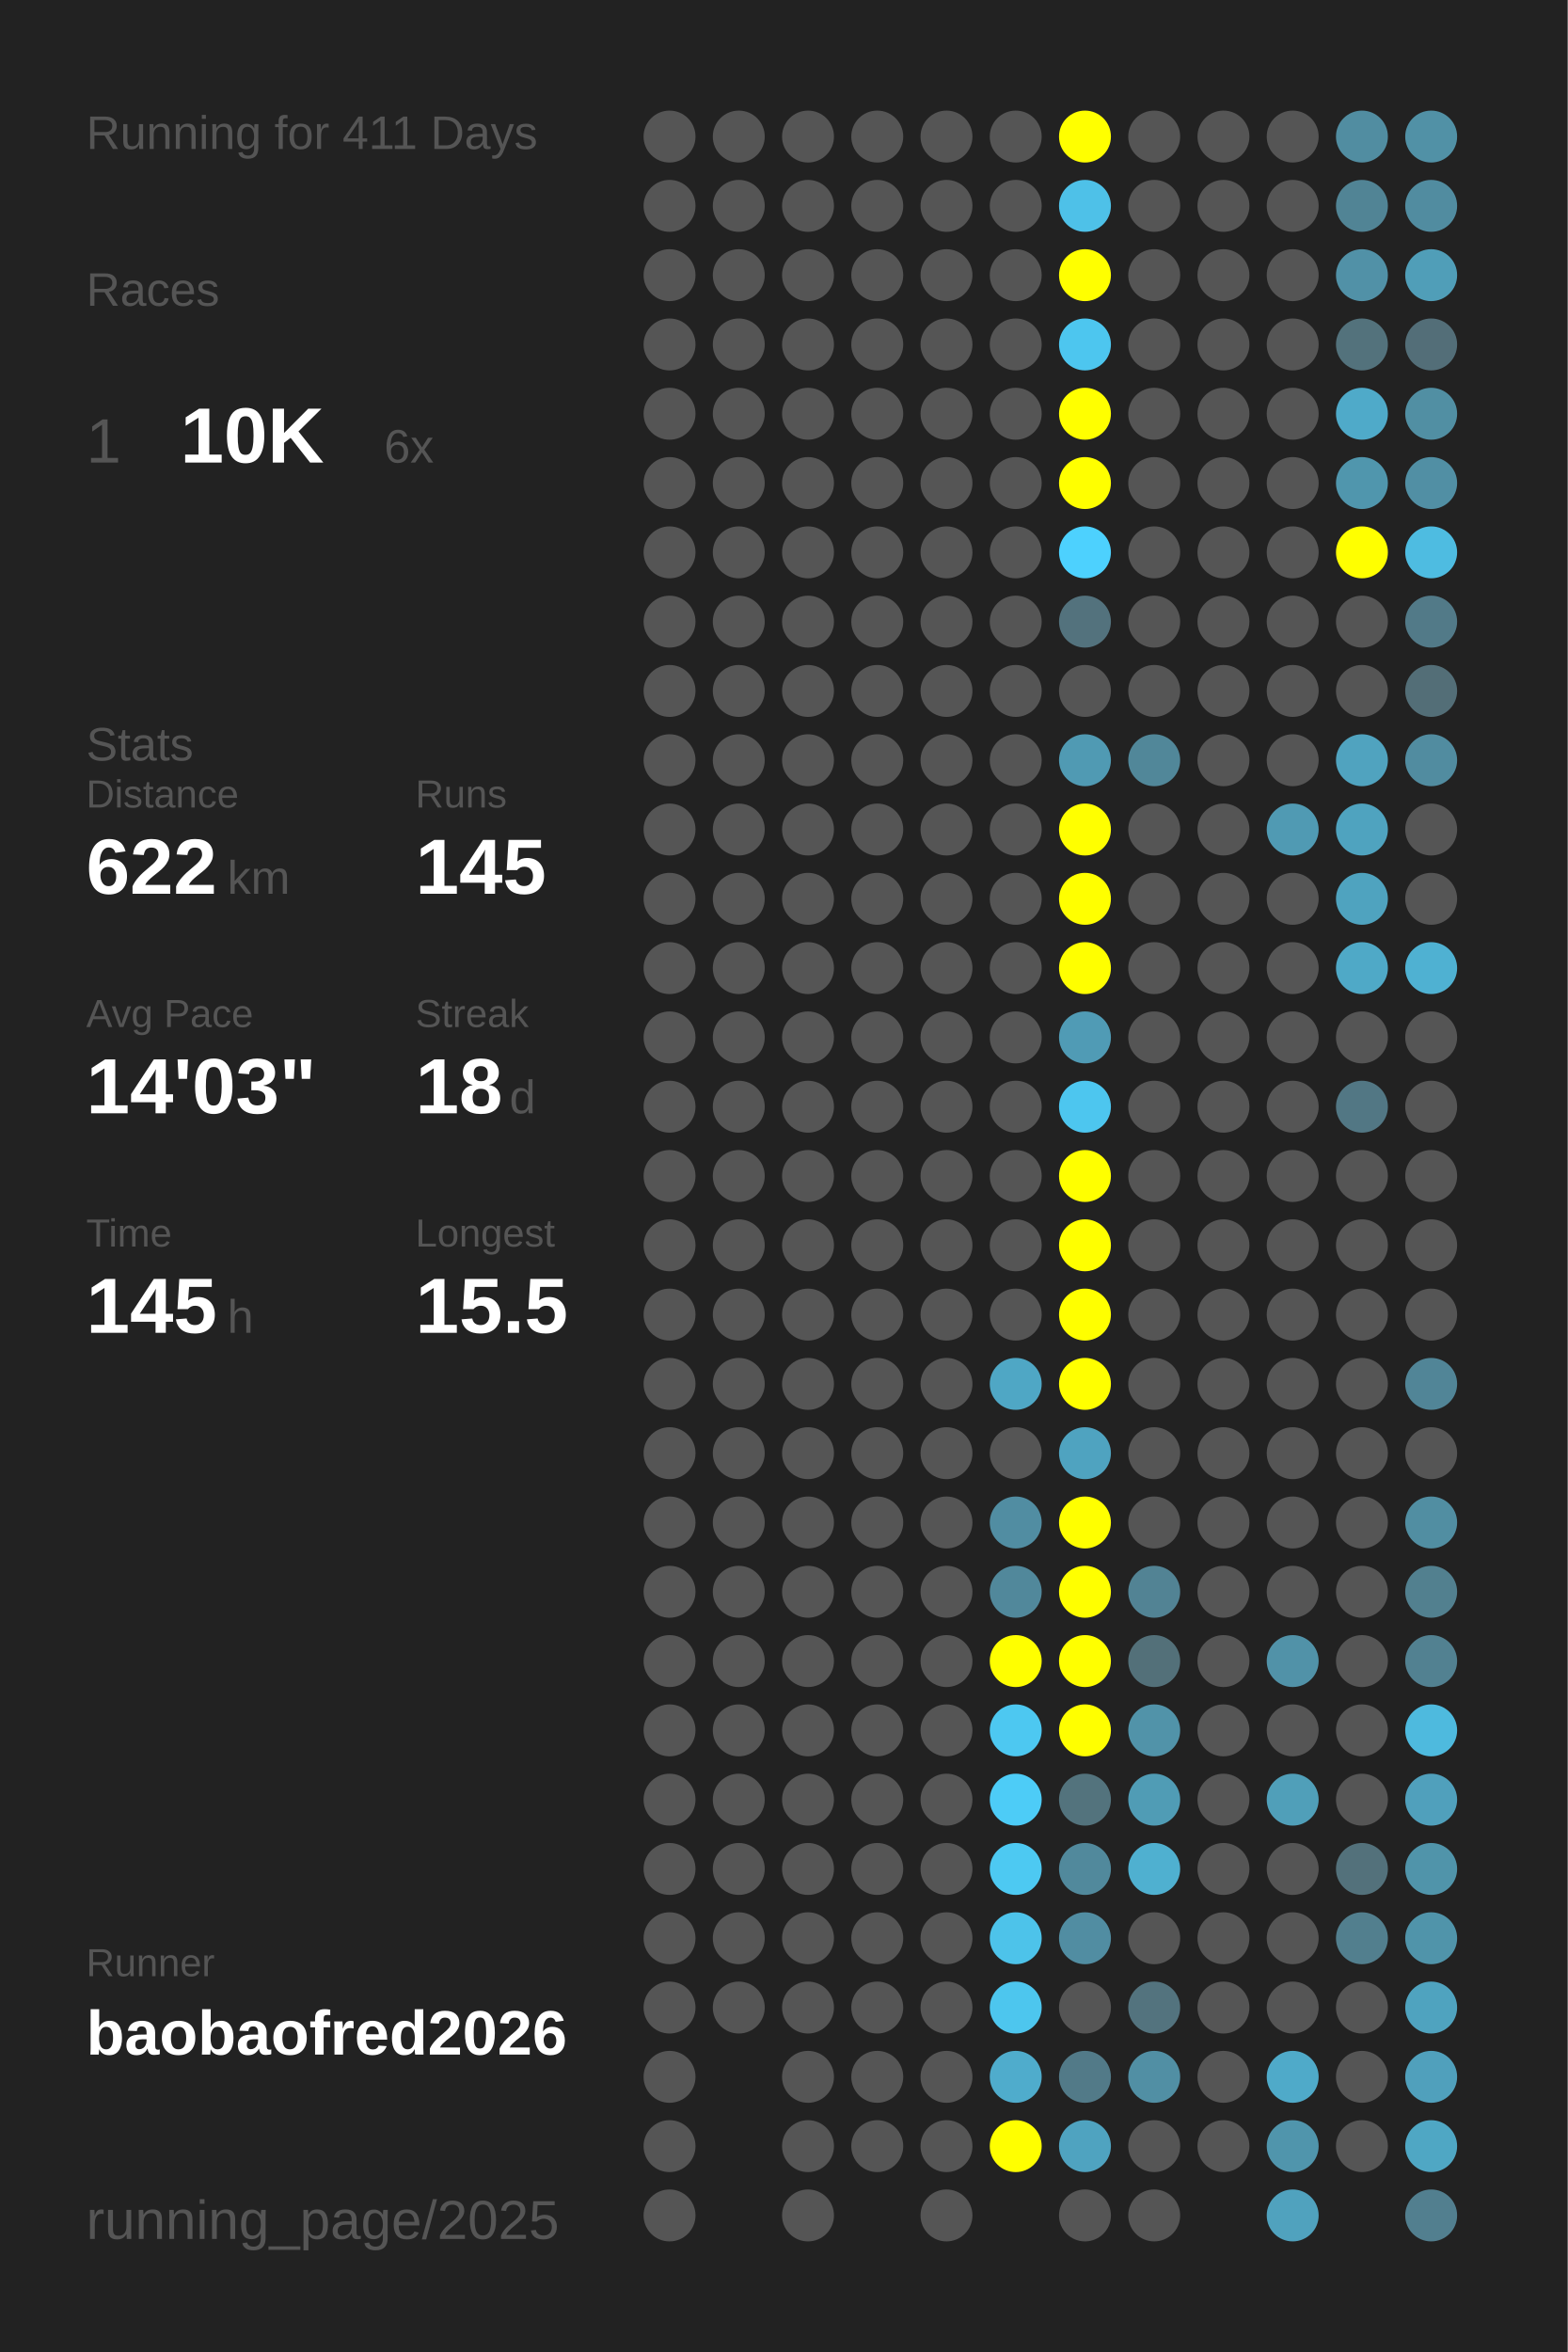
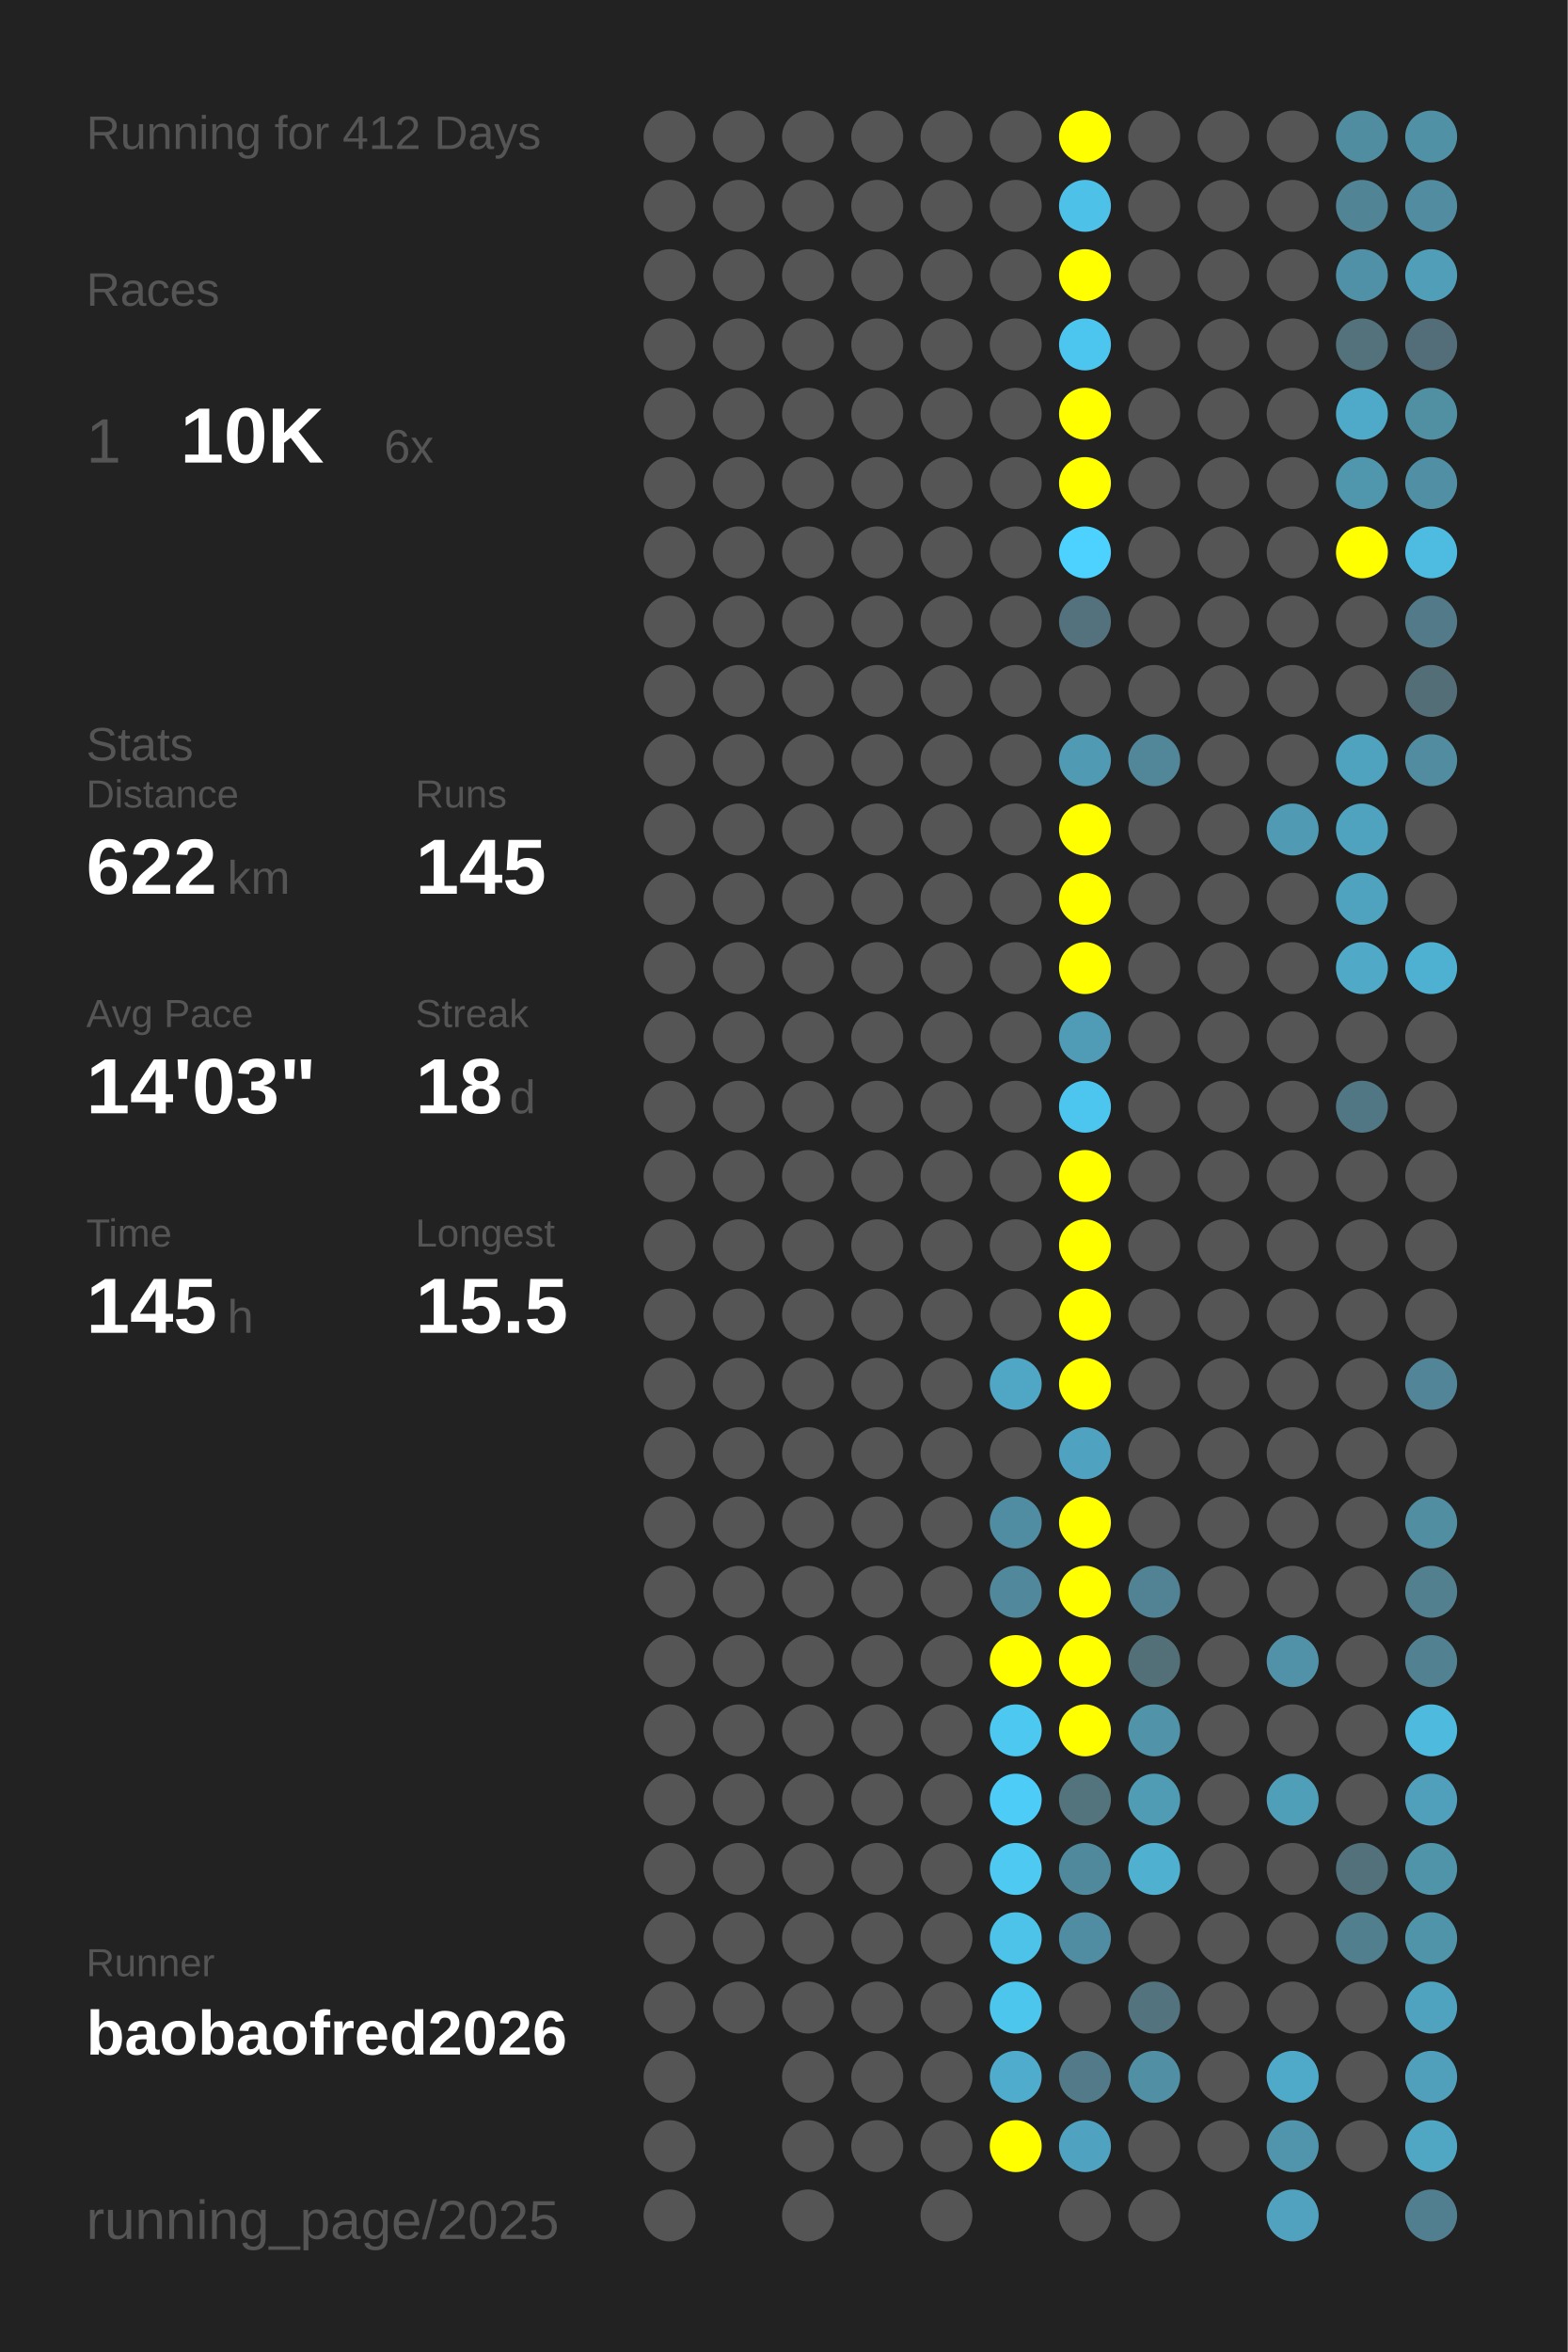
<svg xmlns="http://www.w3.org/2000/svg" baseProfile="full" height="300mm" version="1.1" viewBox="0,0,200,300" width="200mm">
  <defs />
  <rect fill="#222222" height="300" width="200" x="0" y="0" />
-   <text fill="#555555" style="font-size:6px; font-family:Arial;" x="11" y="19">Running for 411 Days</text>
+   <text fill="#555555" style="font-size:6px; font-family:Arial;" x="11" y="19">Running for 412 Days</text>
  <text fill="#555555" style="font-size:6px; font-family:Arial;" x="11" y="39">Races</text>
  <text fill="#555555" style="font-size:8px; font-family:Arial;" x="11" y="59">1</text>
  <text fill="#FFFFFF" style="font-size:10px; font-family:Arial; font-weight:bold;" x="23" y="59">10K</text>
  <text fill="#555555" style="font-size:6px; font-family:Arial;" x="49" y="59">6x</text>
  <text fill="#555555" style="font-size:6px; font-family:Arial;" x="11" y="97">Stats</text>
  <text fill="#555555" style="font-size:5px; font-family:Arial;" x="11" y="103">Distance</text>
  <text fill="#FFFFFF" style="font-size:10px; font-family:Arial; font-weight:bold;" x="11" y="114">622</text>
  <text fill="#555555" style="font-size:6px; font-family:Arial;" x="29" y="114">km</text>
  <text fill="#555555" style="font-size:5px; font-family:Arial;" x="53" y="103">Runs</text>
  <text fill="#FFFFFF" style="font-size:10px; font-family:Arial; font-weight:bold;" x="53" y="114">145</text>
  <text fill="#555555" style="font-size:5px; font-family:Arial;" x="11" y="131">Avg Pace</text>
  <text fill="#FFFFFF" style="font-size:10px; font-family:Arial; font-weight:bold;" x="11" y="142">14'03"</text>
  <text fill="#555555" style="font-size:5px; font-family:Arial;" x="53" y="131">Streak</text>
  <text fill="#FFFFFF" style="font-size:10px; font-family:Arial; font-weight:bold;" x="53" y="142">18</text>
  <text fill="#555555" style="font-size:6px; font-family:Arial;" x="65" y="142">d</text>
  <text fill="#555555" style="font-size:5px; font-family:Arial;" x="11" y="159">Time</text>
  <text fill="#FFFFFF" style="font-size:10px; font-family:Arial; font-weight:bold;" x="11" y="170">145</text>
  <text fill="#555555" style="font-size:6px; font-family:Arial;" x="29" y="170">h</text>
  <text fill="#555555" style="font-size:5px; font-family:Arial;" x="53" y="159">Longest</text>
  <text fill="#FFFFFF" style="font-size:10px; font-family:Arial; font-weight:bold;" x="53" y="170">15.5</text>
  <text fill="#555555" style="font-size:5px; font-family:Arial;" x="11" y="252.065">Runner</text>
  <text fill="#FFFFFF" style="font-size:8px; font-family:Arial; font-weight:bold;" x="11" y="262.065">baobaofred2026</text>
  <text fill="#555555" style="font-size:7px; font-family:Arial;" x="11" y="285.581">running_page/2025</text>
  <circle cx="85.417" cy="17.419" fill="#555555" r="3.312" />
  <circle cx="85.417" cy="26.258" fill="#555555" r="3.312" />
  <circle cx="85.417" cy="35.097" fill="#555555" r="3.312" />
  <circle cx="85.417" cy="43.935" fill="#555555" r="3.312" />
  <circle cx="85.417" cy="52.774" fill="#555555" r="3.312" />
  <circle cx="85.417" cy="61.613" fill="#555555" r="3.312" />
  <circle cx="85.417" cy="70.452" fill="#555555" r="3.312" />
  <circle cx="85.417" cy="79.29" fill="#555555" r="3.312" />
  <circle cx="85.417" cy="88.129" fill="#555555" r="3.312" />
  <circle cx="85.417" cy="96.968" fill="#555555" r="3.312" />
  <circle cx="85.417" cy="105.806" fill="#555555" r="3.312" />
  <circle cx="85.417" cy="114.645" fill="#555555" r="3.312" />
  <circle cx="85.417" cy="123.484" fill="#555555" r="3.312" />
  <circle cx="85.417" cy="132.323" fill="#555555" r="3.312" />
  <circle cx="85.417" cy="141.161" fill="#555555" r="3.312" />
  <circle cx="85.417" cy="150" fill="#555555" r="3.312" />
  <circle cx="85.417" cy="158.839" fill="#555555" r="3.312" />
  <circle cx="85.417" cy="167.677" fill="#555555" r="3.312" />
  <circle cx="85.417" cy="176.516" fill="#555555" r="3.312" />
  <circle cx="85.417" cy="185.355" fill="#555555" r="3.312" />
  <circle cx="85.417" cy="194.194" fill="#555555" r="3.312" />
  <circle cx="85.417" cy="203.032" fill="#555555" r="3.312" />
  <circle cx="85.417" cy="211.871" fill="#555555" r="3.312" />
  <circle cx="85.417" cy="220.71" fill="#555555" r="3.312" />
  <circle cx="85.417" cy="229.548" fill="#555555" r="3.312" />
  <circle cx="85.417" cy="238.387" fill="#555555" r="3.312" />
  <circle cx="85.417" cy="247.226" fill="#555555" r="3.312" />
  <circle cx="85.417" cy="256.065" fill="#555555" r="3.312" />
  <circle cx="85.417" cy="264.903" fill="#555555" r="3.312" />
  <circle cx="85.417" cy="273.742" fill="#555555" r="3.312" />
  <circle cx="85.417" cy="282.581" fill="#555555" r="3.312" />
  <circle cx="94.25" cy="17.419" fill="#555555" r="3.312" />
  <circle cx="94.25" cy="26.258" fill="#555555" r="3.312" />
  <circle cx="94.25" cy="35.097" fill="#555555" r="3.312" />
  <circle cx="94.25" cy="43.935" fill="#555555" r="3.312" />
  <circle cx="94.25" cy="52.774" fill="#555555" r="3.312" />
  <circle cx="94.25" cy="61.613" fill="#555555" r="3.312" />
  <circle cx="94.25" cy="70.452" fill="#555555" r="3.312" />
  <circle cx="94.25" cy="79.29" fill="#555555" r="3.312" />
  <circle cx="94.25" cy="88.129" fill="#555555" r="3.312" />
  <circle cx="94.25" cy="96.968" fill="#555555" r="3.312" />
  <circle cx="94.25" cy="105.806" fill="#555555" r="3.312" />
  <circle cx="94.25" cy="114.645" fill="#555555" r="3.312" />
  <circle cx="94.25" cy="123.484" fill="#555555" r="3.312" />
  <circle cx="94.25" cy="132.323" fill="#555555" r="3.312" />
  <circle cx="94.25" cy="141.161" fill="#555555" r="3.312" />
  <circle cx="94.25" cy="150" fill="#555555" r="3.312" />
  <circle cx="94.25" cy="158.839" fill="#555555" r="3.312" />
  <circle cx="94.25" cy="167.677" fill="#555555" r="3.312" />
  <circle cx="94.25" cy="176.516" fill="#555555" r="3.312" />
  <circle cx="94.25" cy="185.355" fill="#555555" r="3.312" />
  <circle cx="94.25" cy="194.194" fill="#555555" r="3.312" />
  <circle cx="94.25" cy="203.032" fill="#555555" r="3.312" />
  <circle cx="94.25" cy="211.871" fill="#555555" r="3.312" />
  <circle cx="94.25" cy="220.71" fill="#555555" r="3.312" />
  <circle cx="94.25" cy="229.548" fill="#555555" r="3.312" />
  <circle cx="94.25" cy="238.387" fill="#555555" r="3.312" />
  <circle cx="94.25" cy="247.226" fill="#555555" r="3.312" />
  <circle cx="94.25" cy="256.065" fill="#555555" r="3.312" />
  <circle cx="103.083" cy="17.419" fill="#555555" r="3.312" />
  <circle cx="103.083" cy="26.258" fill="#555555" r="3.312" />
  <circle cx="103.083" cy="35.097" fill="#555555" r="3.312" />
  <circle cx="103.083" cy="43.935" fill="#555555" r="3.312" />
  <circle cx="103.083" cy="52.774" fill="#555555" r="3.312" />
  <circle cx="103.083" cy="61.613" fill="#555555" r="3.312" />
  <circle cx="103.083" cy="70.452" fill="#555555" r="3.312" />
  <circle cx="103.083" cy="79.29" fill="#555555" r="3.312" />
  <circle cx="103.083" cy="88.129" fill="#555555" r="3.312" />
  <circle cx="103.083" cy="96.968" fill="#555555" r="3.312" />
  <circle cx="103.083" cy="105.806" fill="#555555" r="3.312" />
  <circle cx="103.083" cy="114.645" fill="#555555" r="3.312" />
  <circle cx="103.083" cy="123.484" fill="#555555" r="3.312" />
  <circle cx="103.083" cy="132.323" fill="#555555" r="3.312" />
  <circle cx="103.083" cy="141.161" fill="#555555" r="3.312" />
  <circle cx="103.083" cy="150" fill="#555555" r="3.312" />
  <circle cx="103.083" cy="158.839" fill="#555555" r="3.312" />
  <circle cx="103.083" cy="167.677" fill="#555555" r="3.312" />
  <circle cx="103.083" cy="176.516" fill="#555555" r="3.312" />
  <circle cx="103.083" cy="185.355" fill="#555555" r="3.312" />
  <circle cx="103.083" cy="194.194" fill="#555555" r="3.312" />
  <circle cx="103.083" cy="203.032" fill="#555555" r="3.312" />
  <circle cx="103.083" cy="211.871" fill="#555555" r="3.312" />
  <circle cx="103.083" cy="220.71" fill="#555555" r="3.312" />
  <circle cx="103.083" cy="229.548" fill="#555555" r="3.312" />
  <circle cx="103.083" cy="238.387" fill="#555555" r="3.312" />
  <circle cx="103.083" cy="247.226" fill="#555555" r="3.312" />
  <circle cx="103.083" cy="256.065" fill="#555555" r="3.312" />
  <circle cx="103.083" cy="264.903" fill="#555555" r="3.312" />
  <circle cx="103.083" cy="273.742" fill="#555555" r="3.312" />
  <circle cx="103.083" cy="282.581" fill="#555555" r="3.312" />
  <circle cx="111.917" cy="17.419" fill="#555555" r="3.312" />
  <circle cx="111.917" cy="26.258" fill="#555555" r="3.312" />
  <circle cx="111.917" cy="35.097" fill="#555555" r="3.312" />
  <circle cx="111.917" cy="43.935" fill="#555555" r="3.312" />
  <circle cx="111.917" cy="52.774" fill="#555555" r="3.312" />
  <circle cx="111.917" cy="61.613" fill="#555555" r="3.312" />
  <circle cx="111.917" cy="70.452" fill="#555555" r="3.312" />
  <circle cx="111.917" cy="79.29" fill="#555555" r="3.312" />
  <circle cx="111.917" cy="88.129" fill="#555555" r="3.312" />
  <circle cx="111.917" cy="96.968" fill="#555555" r="3.312" />
  <circle cx="111.917" cy="105.806" fill="#555555" r="3.312" />
  <circle cx="111.917" cy="114.645" fill="#555555" r="3.312" />
  <circle cx="111.917" cy="123.484" fill="#555555" r="3.312" />
  <circle cx="111.917" cy="132.323" fill="#555555" r="3.312" />
  <circle cx="111.917" cy="141.161" fill="#555555" r="3.312" />
  <circle cx="111.917" cy="150" fill="#555555" r="3.312" />
  <circle cx="111.917" cy="158.839" fill="#555555" r="3.312" />
  <circle cx="111.917" cy="167.677" fill="#555555" r="3.312" />
  <circle cx="111.917" cy="176.516" fill="#555555" r="3.312" />
  <circle cx="111.917" cy="185.355" fill="#555555" r="3.312" />
  <circle cx="111.917" cy="194.194" fill="#555555" r="3.312" />
  <circle cx="111.917" cy="203.032" fill="#555555" r="3.312" />
  <circle cx="111.917" cy="211.871" fill="#555555" r="3.312" />
  <circle cx="111.917" cy="220.71" fill="#555555" r="3.312" />
  <circle cx="111.917" cy="229.548" fill="#555555" r="3.312" />
  <circle cx="111.917" cy="238.387" fill="#555555" r="3.312" />
  <circle cx="111.917" cy="247.226" fill="#555555" r="3.312" />
  <circle cx="111.917" cy="256.065" fill="#555555" r="3.312" />
  <circle cx="111.917" cy="264.903" fill="#555555" r="3.312" />
  <circle cx="111.917" cy="273.742" fill="#555555" r="3.312" />
  <circle cx="120.75" cy="17.419" fill="#555555" r="3.312" />
  <circle cx="120.75" cy="26.258" fill="#555555" r="3.312" />
  <circle cx="120.75" cy="35.097" fill="#555555" r="3.312" />
  <circle cx="120.75" cy="43.935" fill="#555555" r="3.312" />
  <circle cx="120.75" cy="52.774" fill="#555555" r="3.312" />
  <circle cx="120.75" cy="61.613" fill="#555555" r="3.312" />
  <circle cx="120.75" cy="70.452" fill="#555555" r="3.312" />
  <circle cx="120.75" cy="79.29" fill="#555555" r="3.312" />
  <circle cx="120.75" cy="88.129" fill="#555555" r="3.312" />
  <circle cx="120.75" cy="96.968" fill="#555555" r="3.312" />
  <circle cx="120.75" cy="105.806" fill="#555555" r="3.312" />
  <circle cx="120.75" cy="114.645" fill="#555555" r="3.312" />
  <circle cx="120.75" cy="123.484" fill="#555555" r="3.312" />
  <circle cx="120.75" cy="132.323" fill="#555555" r="3.312" />
  <circle cx="120.75" cy="141.161" fill="#555555" r="3.312" />
  <circle cx="120.75" cy="150" fill="#555555" r="3.312" />
  <circle cx="120.75" cy="158.839" fill="#555555" r="3.312" />
  <circle cx="120.75" cy="167.677" fill="#555555" r="3.312" />
  <circle cx="120.75" cy="176.516" fill="#555555" r="3.312" />
  <circle cx="120.75" cy="185.355" fill="#555555" r="3.312" />
  <circle cx="120.75" cy="194.194" fill="#555555" r="3.312" />
  <circle cx="120.75" cy="203.032" fill="#555555" r="3.312" />
  <circle cx="120.75" cy="211.871" fill="#555555" r="3.312" />
  <circle cx="120.75" cy="220.71" fill="#555555" r="3.312" />
  <circle cx="120.75" cy="229.548" fill="#555555" r="3.312" />
  <circle cx="120.75" cy="238.387" fill="#555555" r="3.312" />
  <circle cx="120.75" cy="247.226" fill="#555555" r="3.312" />
  <circle cx="120.75" cy="256.065" fill="#555555" r="3.312" />
  <circle cx="120.75" cy="264.903" fill="#555555" r="3.312" />
  <circle cx="120.75" cy="273.742" fill="#555555" r="3.312" />
  <circle cx="120.75" cy="282.581" fill="#555555" r="3.312" />
  <circle cx="129.583" cy="17.419" fill="#555555" r="3.312" />
  <circle cx="129.583" cy="26.258" fill="#555555" r="3.312" />
  <circle cx="129.583" cy="35.097" fill="#555555" r="3.312" />
  <circle cx="129.583" cy="43.935" fill="#555555" r="3.312" />
  <circle cx="129.583" cy="52.774" fill="#555555" r="3.312" />
  <circle cx="129.583" cy="61.613" fill="#555555" r="3.312" />
  <circle cx="129.583" cy="70.452" fill="#555555" r="3.312" />
  <circle cx="129.583" cy="79.29" fill="#555555" r="3.312" />
  <circle cx="129.583" cy="88.129" fill="#555555" r="3.312" />
  <circle cx="129.583" cy="96.968" fill="#555555" r="3.312" />
  <circle cx="129.583" cy="105.806" fill="#555555" r="3.312" />
  <circle cx="129.583" cy="114.645" fill="#555555" r="3.312" />
  <circle cx="129.583" cy="123.484" fill="#555555" r="3.312" />
  <circle cx="129.583" cy="132.323" fill="#555555" r="3.312" />
  <circle cx="129.583" cy="141.161" fill="#555555" r="3.312" />
  <circle cx="129.583" cy="150" fill="#555555" r="3.312" />
  <circle cx="129.583" cy="158.839" fill="#555555" r="3.312" />
  <circle cx="129.583" cy="167.677" fill="#555555" r="3.312" />
  <circle cx="129.583" cy="176.516" fill="#4fa7c5" r="3.312" />
  <circle cx="129.583" cy="185.355" fill="#555555" r="3.312" />
  <circle cx="129.583" cy="194.194" fill="#518da2" r="3.312" />
  <circle cx="129.583" cy="203.032" fill="#51889b" r="3.312" />
  <circle cx="129.583" cy="211.871" fill="#FFFF00" r="3.312" />
  <circle cx="129.583" cy="220.71" fill="#4dc8f1" r="3.312" />
  <circle cx="129.583" cy="229.548" fill="#4dccf7" r="3.312" />
  <circle cx="129.583" cy="238.387" fill="#4dc9f2" r="3.312" />
  <circle cx="129.583" cy="247.226" fill="#4dc3ea" r="3.312" />
  <circle cx="129.583" cy="256.065" fill="#4dc6ee" r="3.312" />
  <circle cx="129.583" cy="264.903" fill="#4faccc" r="3.312" />
  <circle cx="129.583" cy="273.742" fill="#FFFF00" r="3.312" />
  <circle cx="138.417" cy="17.419" fill="#FFFF00" r="3.312" />
  <circle cx="138.417" cy="26.258" fill="#4ec1e8" r="3.312" />
  <circle cx="138.417" cy="35.097" fill="#FFFF00" r="3.312" />
  <circle cx="138.417" cy="43.935" fill="#4dc6ef" r="3.312" />
  <circle cx="138.417" cy="52.774" fill="#FFFF00" r="3.312" />
  <circle cx="138.417" cy="61.613" fill="#FFFF00" r="3.312" />
  <circle cx="138.417" cy="70.452" fill="#4dd1fe" r="3.312" />
  <circle cx="138.417" cy="79.29" fill="#53727d" r="3.312" />
  <circle cx="138.417" cy="88.129" fill="#555555" r="3.312" />
  <circle cx="138.417" cy="96.968" fill="#509ab3" r="3.312" />
  <circle cx="138.417" cy="105.806" fill="#FFFF00" r="3.312" />
  <circle cx="138.417" cy="114.645" fill="#FFFF00" r="3.312" />
  <circle cx="138.417" cy="123.484" fill="#FFFF00" r="3.312" />
  <circle cx="138.417" cy="132.323" fill="#509bb5" r="3.312" />
  <circle cx="138.417" cy="141.161" fill="#4dc6ef" r="3.312" />
  <circle cx="138.417" cy="150" fill="#FFFF00" r="3.312" />
  <circle cx="138.417" cy="158.839" fill="#FFFF00" r="3.312" />
  <circle cx="138.417" cy="167.677" fill="#FFFF00" r="3.312" />
  <circle cx="138.417" cy="176.516" fill="#FFFF00" r="3.312" />
  <circle cx="138.417" cy="185.355" fill="#4fa3c0" r="3.312" />
  <circle cx="138.417" cy="194.194" fill="#FFFF00" r="3.312" />
  <circle cx="138.417" cy="203.032" fill="#FFFF00" r="3.312" />
  <circle cx="138.417" cy="211.871" fill="#FFFF00" r="3.312" />
  <circle cx="138.417" cy="220.71" fill="#FFFF00" r="3.312" />
  <circle cx="138.417" cy="229.548" fill="#53737d" r="3.312" />
  <circle cx="138.417" cy="238.387" fill="#51899c" r="3.312" />
  <circle cx="138.417" cy="247.226" fill="#518da2" r="3.312" />
  <circle cx="138.417" cy="256.065" fill="#555555" r="3.312" />
  <circle cx="138.417" cy="264.903" fill="#527a88" r="3.312" />
  <circle cx="138.417" cy="273.742" fill="#4fa3c0" r="3.312" />
  <circle cx="138.417" cy="282.581" fill="#555555" r="3.312" />
  <circle cx="147.25" cy="17.419" fill="#555555" r="3.312" />
  <circle cx="147.25" cy="26.258" fill="#555555" r="3.312" />
  <circle cx="147.25" cy="35.097" fill="#555555" r="3.312" />
  <circle cx="147.25" cy="43.935" fill="#555555" r="3.312" />
  <circle cx="147.25" cy="52.774" fill="#555555" r="3.312" />
  <circle cx="147.25" cy="61.613" fill="#555555" r="3.312" />
  <circle cx="147.25" cy="70.452" fill="#555555" r="3.312" />
  <circle cx="147.25" cy="79.29" fill="#555555" r="3.312" />
  <circle cx="147.25" cy="88.129" fill="#555555" r="3.312" />
  <circle cx="147.25" cy="96.968" fill="#518799" r="3.312" />
  <circle cx="147.25" cy="105.806" fill="#555555" r="3.312" />
  <circle cx="147.25" cy="114.645" fill="#555555" r="3.312" />
  <circle cx="147.25" cy="123.484" fill="#555555" r="3.312" />
  <circle cx="147.25" cy="132.323" fill="#555555" r="3.312" />
  <circle cx="147.25" cy="141.161" fill="#555555" r="3.312" />
  <circle cx="147.25" cy="150" fill="#555555" r="3.312" />
  <circle cx="147.25" cy="158.839" fill="#555555" r="3.312" />
  <circle cx="147.25" cy="167.677" fill="#555555" r="3.312" />
  <circle cx="147.25" cy="176.516" fill="#555555" r="3.312" />
  <circle cx="147.25" cy="185.355" fill="#555555" r="3.312" />
  <circle cx="147.25" cy="194.194" fill="#555555" r="3.312" />
  <circle cx="147.25" cy="203.032" fill="#528394" r="3.312" />
  <circle cx="147.25" cy="211.871" fill="#537079" r="3.312" />
  <circle cx="147.25" cy="220.71" fill="#5193a9" r="3.312" />
  <circle cx="147.25" cy="229.548" fill="#509cb5" r="3.312" />
  <circle cx="147.25" cy="238.387" fill="#4fb0d0" r="3.312" />
  <circle cx="147.25" cy="247.226" fill="#555555" r="3.312" />
  <circle cx="147.25" cy="256.065" fill="#53737e" r="3.312" />
  <circle cx="147.25" cy="264.903" fill="#518fa4" r="3.312" />
  <circle cx="147.25" cy="273.742" fill="#555555" r="3.312" />
  <circle cx="147.25" cy="282.581" fill="#555555" r="3.312" />
  <circle cx="156.083" cy="17.419" fill="#555555" r="3.312" />
  <circle cx="156.083" cy="26.258" fill="#555555" r="3.312" />
  <circle cx="156.083" cy="35.097" fill="#555555" r="3.312" />
  <circle cx="156.083" cy="43.935" fill="#555555" r="3.312" />
  <circle cx="156.083" cy="52.774" fill="#555555" r="3.312" />
  <circle cx="156.083" cy="61.613" fill="#555555" r="3.312" />
  <circle cx="156.083" cy="70.452" fill="#555555" r="3.312" />
  <circle cx="156.083" cy="79.29" fill="#555555" r="3.312" />
  <circle cx="156.083" cy="88.129" fill="#555555" r="3.312" />
  <circle cx="156.083" cy="96.968" fill="#555555" r="3.312" />
  <circle cx="156.083" cy="105.806" fill="#555555" r="3.312" />
  <circle cx="156.083" cy="114.645" fill="#555555" r="3.312" />
  <circle cx="156.083" cy="123.484" fill="#555555" r="3.312" />
  <circle cx="156.083" cy="132.323" fill="#555555" r="3.312" />
  <circle cx="156.083" cy="141.161" fill="#555555" r="3.312" />
  <circle cx="156.083" cy="150" fill="#555555" r="3.312" />
  <circle cx="156.083" cy="158.839" fill="#555555" r="3.312" />
  <circle cx="156.083" cy="167.677" fill="#555555" r="3.312" />
  <circle cx="156.083" cy="176.516" fill="#555555" r="3.312" />
  <circle cx="156.083" cy="185.355" fill="#555555" r="3.312" />
  <circle cx="156.083" cy="194.194" fill="#555555" r="3.312" />
  <circle cx="156.083" cy="203.032" fill="#555555" r="3.312" />
  <circle cx="156.083" cy="211.871" fill="#555555" r="3.312" />
  <circle cx="156.083" cy="220.71" fill="#555555" r="3.312" />
  <circle cx="156.083" cy="229.548" fill="#555555" r="3.312" />
  <circle cx="156.083" cy="238.387" fill="#555555" r="3.312" />
  <circle cx="156.083" cy="247.226" fill="#555555" r="3.312" />
  <circle cx="156.083" cy="256.065" fill="#555555" r="3.312" />
  <circle cx="156.083" cy="264.903" fill="#555555" r="3.312" />
  <circle cx="156.083" cy="273.742" fill="#555555" r="3.312" />
  <circle cx="164.917" cy="17.419" fill="#555555" r="3.312" />
  <circle cx="164.917" cy="26.258" fill="#555555" r="3.312" />
  <circle cx="164.917" cy="35.097" fill="#555555" r="3.312" />
  <circle cx="164.917" cy="43.935" fill="#555555" r="3.312" />
  <circle cx="164.917" cy="52.774" fill="#555555" r="3.312" />
  <circle cx="164.917" cy="61.613" fill="#555555" r="3.312" />
  <circle cx="164.917" cy="70.452" fill="#555555" r="3.312" />
  <circle cx="164.917" cy="79.29" fill="#555555" r="3.312" />
  <circle cx="164.917" cy="88.129" fill="#555555" r="3.312" />
  <circle cx="164.917" cy="96.968" fill="#555555" r="3.312" />
  <circle cx="164.917" cy="105.806" fill="#509ab3" r="3.312" />
  <circle cx="164.917" cy="114.645" fill="#555555" r="3.312" />
  <circle cx="164.917" cy="123.484" fill="#555555" r="3.312" />
  <circle cx="164.917" cy="132.323" fill="#555555" r="3.312" />
  <circle cx="164.917" cy="141.161" fill="#555555" r="3.312" />
  <circle cx="164.917" cy="150" fill="#555555" r="3.312" />
  <circle cx="164.917" cy="158.839" fill="#555555" r="3.312" />
  <circle cx="164.917" cy="167.677" fill="#555555" r="3.312" />
  <circle cx="164.917" cy="176.516" fill="#555555" r="3.312" />
  <circle cx="164.917" cy="185.355" fill="#555555" r="3.312" />
  <circle cx="164.917" cy="194.194" fill="#555555" r="3.312" />
  <circle cx="164.917" cy="203.032" fill="#555555" r="3.312" />
  <circle cx="164.917" cy="211.871" fill="#5192a8" r="3.312" />
  <circle cx="164.917" cy="220.71" fill="#555555" r="3.312" />
  <circle cx="164.917" cy="229.548" fill="#509fb9" r="3.312" />
  <circle cx="164.917" cy="238.387" fill="#555555" r="3.312" />
  <circle cx="164.917" cy="247.226" fill="#555555" r="3.312" />
  <circle cx="164.917" cy="256.065" fill="#555555" r="3.312" />
  <circle cx="164.917" cy="264.903" fill="#4faac9" r="3.312" />
  <circle cx="164.917" cy="273.742" fill="#5095ac" r="3.312" />
  <circle cx="164.917" cy="282.581" fill="#50a2be" r="3.312" />
  <circle cx="173.75" cy="17.419" fill="#518da1" r="3.312" />
  <circle cx="173.75" cy="26.258" fill="#518495" r="3.312" />
  <circle cx="173.75" cy="35.097" fill="#5191a7" r="3.312" />
  <circle cx="173.75" cy="43.935" fill="#53727c" r="3.312" />
  <circle cx="173.75" cy="52.774" fill="#4faac9" r="3.312" />
  <circle cx="173.75" cy="61.613" fill="#5096ad" r="3.312" />
  <circle cx="173.75" cy="70.452" fill="#FFFF00" r="3.312" />
  <circle cx="173.75" cy="79.29" fill="#555555" r="3.312" />
  <circle cx="173.75" cy="88.129" fill="#555555" r="3.312" />
  <circle cx="173.75" cy="96.968" fill="#50a3bf" r="3.312" />
  <circle cx="173.75" cy="105.806" fill="#4fa3bf" r="3.312" />
  <circle cx="173.75" cy="114.645" fill="#4fa3bf" r="3.312" />
  <circle cx="173.75" cy="123.484" fill="#4fa9c7" r="3.312" />
  <circle cx="173.75" cy="132.323" fill="#555555" r="3.312" />
  <circle cx="173.75" cy="141.161" fill="#527784" r="3.312" />
  <circle cx="173.75" cy="150" fill="#555555" r="3.312" />
  <circle cx="173.75" cy="158.839" fill="#555555" r="3.312" />
  <circle cx="173.75" cy="167.677" fill="#555555" r="3.312" />
  <circle cx="173.75" cy="176.516" fill="#555555" r="3.312" />
  <circle cx="173.75" cy="185.355" fill="#555555" r="3.312" />
  <circle cx="173.75" cy="194.194" fill="#555555" r="3.312" />
  <circle cx="173.75" cy="203.032" fill="#555555" r="3.312" />
  <circle cx="173.75" cy="211.871" fill="#555555" r="3.312" />
  <circle cx="173.75" cy="220.71" fill="#555555" r="3.312" />
  <circle cx="173.75" cy="229.548" fill="#555555" r="3.312" />
  <circle cx="173.75" cy="238.387" fill="#53717b" r="3.312" />
  <circle cx="173.75" cy="247.226" fill="#527f8e" r="3.312" />
  <circle cx="173.75" cy="256.065" fill="#555555" r="3.312" />
  <circle cx="173.75" cy="264.903" fill="#555555" r="3.312" />
  <circle cx="173.75" cy="273.742" fill="#555555" r="3.312" />
  <circle cx="182.583" cy="17.419" fill="#5191a6" r="3.312" />
  <circle cx="182.583" cy="26.258" fill="#518ca0" r="3.312" />
  <circle cx="182.583" cy="35.097" fill="#509eb8" r="3.312" />
  <circle cx="182.583" cy="43.935" fill="#536e78" r="3.312" />
  <circle cx="182.583" cy="52.774" fill="#518fa3" r="3.312" />
  <circle cx="182.583" cy="61.613" fill="#518fa4" r="3.312" />
  <circle cx="182.583" cy="70.452" fill="#4ebce1" r="3.312" />
  <circle cx="182.583" cy="79.29" fill="#527a88" r="3.312" />
  <circle cx="182.583" cy="88.129" fill="#536e77" r="3.312" />
  <circle cx="182.583" cy="96.968" fill="#518ca0" r="3.312" />
  <circle cx="182.583" cy="105.806" fill="#555555" r="3.312" />
  <circle cx="182.583" cy="114.645" fill="#555555" r="3.312" />
  <circle cx="182.583" cy="123.484" fill="#4fb1d2" r="3.312" />
  <circle cx="182.583" cy="132.323" fill="#555555" r="3.312" />
  <circle cx="182.583" cy="141.161" fill="#555555" r="3.312" />
  <circle cx="182.583" cy="150" fill="#555555" r="3.312" />
  <circle cx="182.583" cy="158.839" fill="#555555" r="3.312" />
  <circle cx="182.583" cy="167.677" fill="#555555" r="3.312" />
  <circle cx="182.583" cy="176.516" fill="#518597" r="3.312" />
  <circle cx="182.583" cy="185.355" fill="#555555" r="3.312" />
  <circle cx="182.583" cy="194.194" fill="#518ea2" r="3.312" />
  <circle cx="182.583" cy="203.032" fill="#52808f" r="3.312" />
  <circle cx="182.583" cy="211.871" fill="#528191" r="3.312" />
  <circle cx="182.583" cy="220.71" fill="#4ebade" r="3.312" />
  <circle cx="182.583" cy="229.548" fill="#50a0bc" r="3.312" />
  <circle cx="182.583" cy="238.387" fill="#5094aa" r="3.312" />
  <circle cx="182.583" cy="247.226" fill="#5094aa" r="3.312" />
  <circle cx="182.583" cy="256.065" fill="#4fa3bf" r="3.312" />
  <circle cx="182.583" cy="264.903" fill="#50a0bc" r="3.312" />
  <circle cx="182.583" cy="273.742" fill="#4fa7c4" r="3.312" />
  <circle cx="182.583" cy="282.581" fill="#527f8f" r="3.312" />
</svg>
